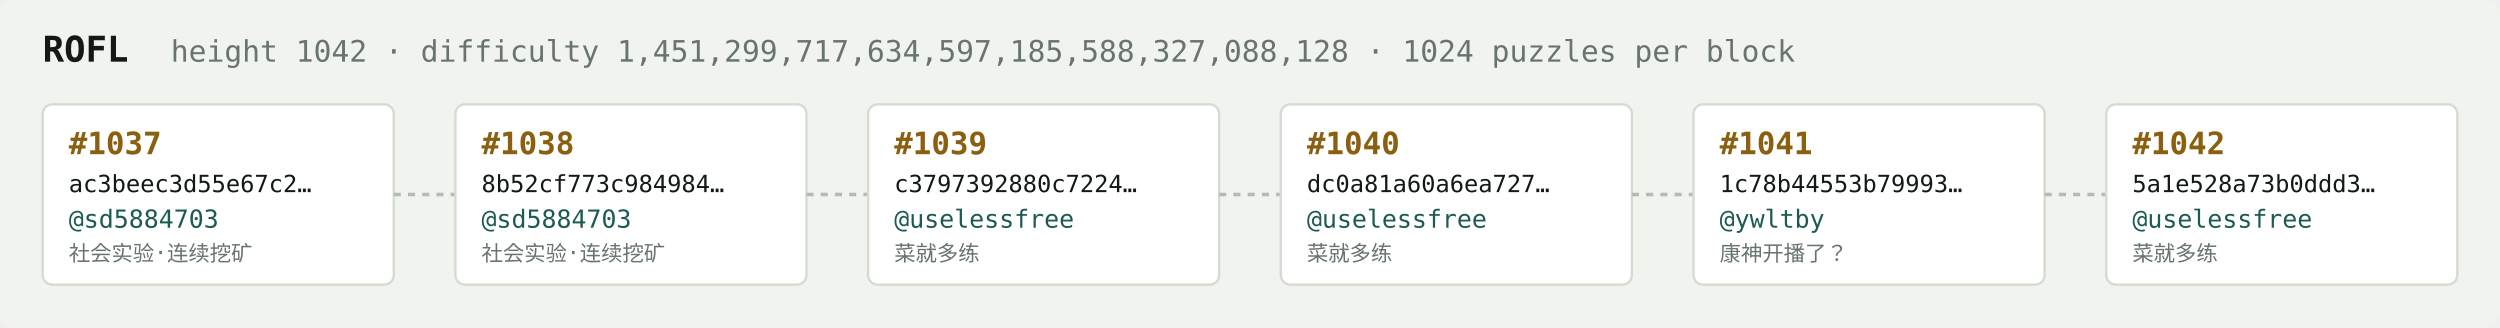
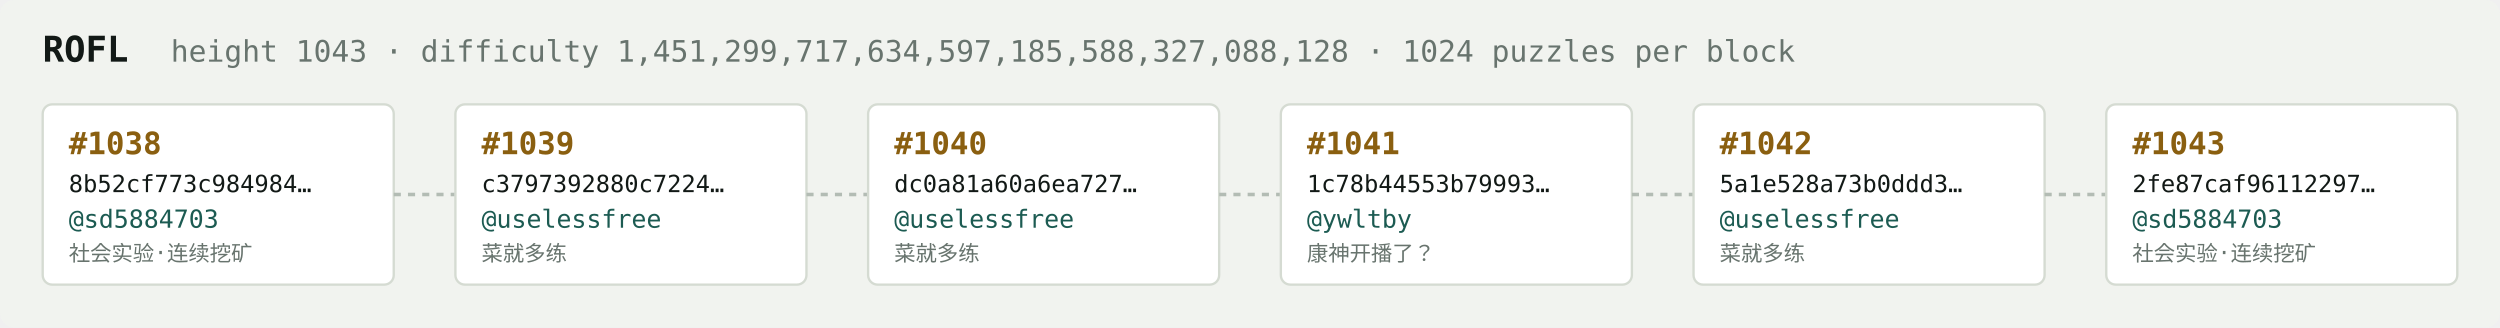
<svg xmlns="http://www.w3.org/2000/svg" width="1054" height="138" viewBox="0 0 1054 138" font-family="ui-monospace,SFMono-Regular,Menlo,monospace">
  <rect fill="#f1f3ef" width="1054" height="138" rx="6" />
  <text x="18" y="26" fill="#121916" font-size="15" font-weight="700">ROFL</text>
-   <text x="72" y="26" fill="#68746e" font-size="12.5">height 1042 · difficulty 1,451,299,717,634,597,185,588,327,088,128 · 1024 puzzles per block</text>
+   <text x="72" y="26" fill="#68746e" font-size="12.5">height 1043 · difficulty 1,451,299,717,634,597,185,588,327,088,128 · 1024 puzzles per block</text>
  <rect x="18" y="44" width="148" height="76" rx="4" fill="#ffffff" stroke="#d5dbd2" stroke-width="1" />
-   <text x="29" y="65" fill="#8a5f10" font-size="13" font-weight="700">#1037</text>
-   <text x="29" y="81" fill="#121916" font-size="10">ac3beec3d55e67c2…</text>
+   <text x="29" y="65" fill="#8a5f10" font-size="13" font-weight="700">#1038</text>
+   <text x="29" y="81" fill="#121916" font-size="10">8b52cf773c984984…</text>
  <text x="29" y="96" fill="#1c5b52" font-size="10.5">@sd5884703</text>
  <text x="29" y="110" fill="#68746e" font-size="9">社会实验·连续挖矿</text>
  <line x1="166" y1="82.0" x2="192" y2="82.0" stroke="#b3bcb4" stroke-width="1.5" stroke-dasharray="3 3" />
  <rect x="192" y="44" width="148" height="76" rx="4" fill="#ffffff" stroke="#d5dbd2" stroke-width="1" />
-   <text x="203" y="65" fill="#8a5f10" font-size="13" font-weight="700">#1038</text>
-   <text x="203" y="81" fill="#121916" font-size="10">8b52cf773c984984…</text>
-   <text x="203" y="96" fill="#1c5b52" font-size="10.5">@sd5884703</text>
-   <text x="203" y="110" fill="#68746e" font-size="9">社会实验·连续挖矿</text>
+   <text x="203" y="65" fill="#8a5f10" font-size="13" font-weight="700">#1039</text>
+   <text x="203" y="81" fill="#121916" font-size="10">c3797392880c7224…</text>
+   <text x="203" y="96" fill="#1c5b52" font-size="10.5">@uselessfree</text>
+   <text x="203" y="110" fill="#68746e" font-size="9">菜就多练</text>
  <line x1="340" y1="82.0" x2="366" y2="82.0" stroke="#b3bcb4" stroke-width="1.5" stroke-dasharray="3 3" />
  <rect x="366" y="44" width="148" height="76" rx="4" fill="#ffffff" stroke="#d5dbd2" stroke-width="1" />
-   <text x="377" y="65" fill="#8a5f10" font-size="13" font-weight="700">#1039</text>
-   <text x="377" y="81" fill="#121916" font-size="10">c3797392880c7224…</text>
+   <text x="377" y="65" fill="#8a5f10" font-size="13" font-weight="700">#1040</text>
+   <text x="377" y="81" fill="#121916" font-size="10">dc0a81a60a6ea727…</text>
  <text x="377" y="96" fill="#1c5b52" font-size="10.5">@uselessfree</text>
  <text x="377" y="110" fill="#68746e" font-size="9">菜就多练</text>
  <line x1="514" y1="82.0" x2="540" y2="82.0" stroke="#b3bcb4" stroke-width="1.5" stroke-dasharray="3 3" />
  <rect x="540" y="44" width="148" height="76" rx="4" fill="#ffffff" stroke="#d5dbd2" stroke-width="1" />
-   <text x="551" y="65" fill="#8a5f10" font-size="13" font-weight="700">#1040</text>
-   <text x="551" y="81" fill="#121916" font-size="10">dc0a81a60a6ea727…</text>
-   <text x="551" y="96" fill="#1c5b52" font-size="10.5">@uselessfree</text>
-   <text x="551" y="110" fill="#68746e" font-size="9">菜就多练</text>
+   <text x="551" y="65" fill="#8a5f10" font-size="13" font-weight="700">#1041</text>
+   <text x="551" y="81" fill="#121916" font-size="10">1c78b44553b79993…</text>
+   <text x="551" y="96" fill="#1c5b52" font-size="10.5">@ywltby</text>
+   <text x="551" y="110" fill="#68746e" font-size="9">康神开播了？</text>
  <line x1="688" y1="82.0" x2="714" y2="82.0" stroke="#b3bcb4" stroke-width="1.5" stroke-dasharray="3 3" />
  <rect x="714" y="44" width="148" height="76" rx="4" fill="#ffffff" stroke="#d5dbd2" stroke-width="1" />
-   <text x="725" y="65" fill="#8a5f10" font-size="13" font-weight="700">#1041</text>
-   <text x="725" y="81" fill="#121916" font-size="10">1c78b44553b79993…</text>
-   <text x="725" y="96" fill="#1c5b52" font-size="10.5">@ywltby</text>
-   <text x="725" y="110" fill="#68746e" font-size="9">康神开播了？</text>
+   <text x="725" y="65" fill="#8a5f10" font-size="13" font-weight="700">#1042</text>
+   <text x="725" y="81" fill="#121916" font-size="10">5a1e528a73b0ddd3…</text>
+   <text x="725" y="96" fill="#1c5b52" font-size="10.5">@uselessfree</text>
+   <text x="725" y="110" fill="#68746e" font-size="9">菜就多练</text>
  <line x1="862" y1="82.0" x2="888" y2="82.0" stroke="#b3bcb4" stroke-width="1.5" stroke-dasharray="3 3" />
  <rect x="888" y="44" width="148" height="76" rx="4" fill="#ffffff" stroke="#d5dbd2" stroke-width="1" />
-   <text x="899" y="65" fill="#8a5f10" font-size="13" font-weight="700">#1042</text>
-   <text x="899" y="81" fill="#121916" font-size="10">5a1e528a73b0ddd3…</text>
-   <text x="899" y="96" fill="#1c5b52" font-size="10.5">@uselessfree</text>
-   <text x="899" y="110" fill="#68746e" font-size="9">菜就多练</text>
+   <text x="899" y="65" fill="#8a5f10" font-size="13" font-weight="700">#1043</text>
+   <text x="899" y="81" fill="#121916" font-size="10">2fe87caf96112297…</text>
+   <text x="899" y="96" fill="#1c5b52" font-size="10.5">@sd5884703</text>
+   <text x="899" y="110" fill="#68746e" font-size="9">社会实验·连续挖矿</text>
</svg>
